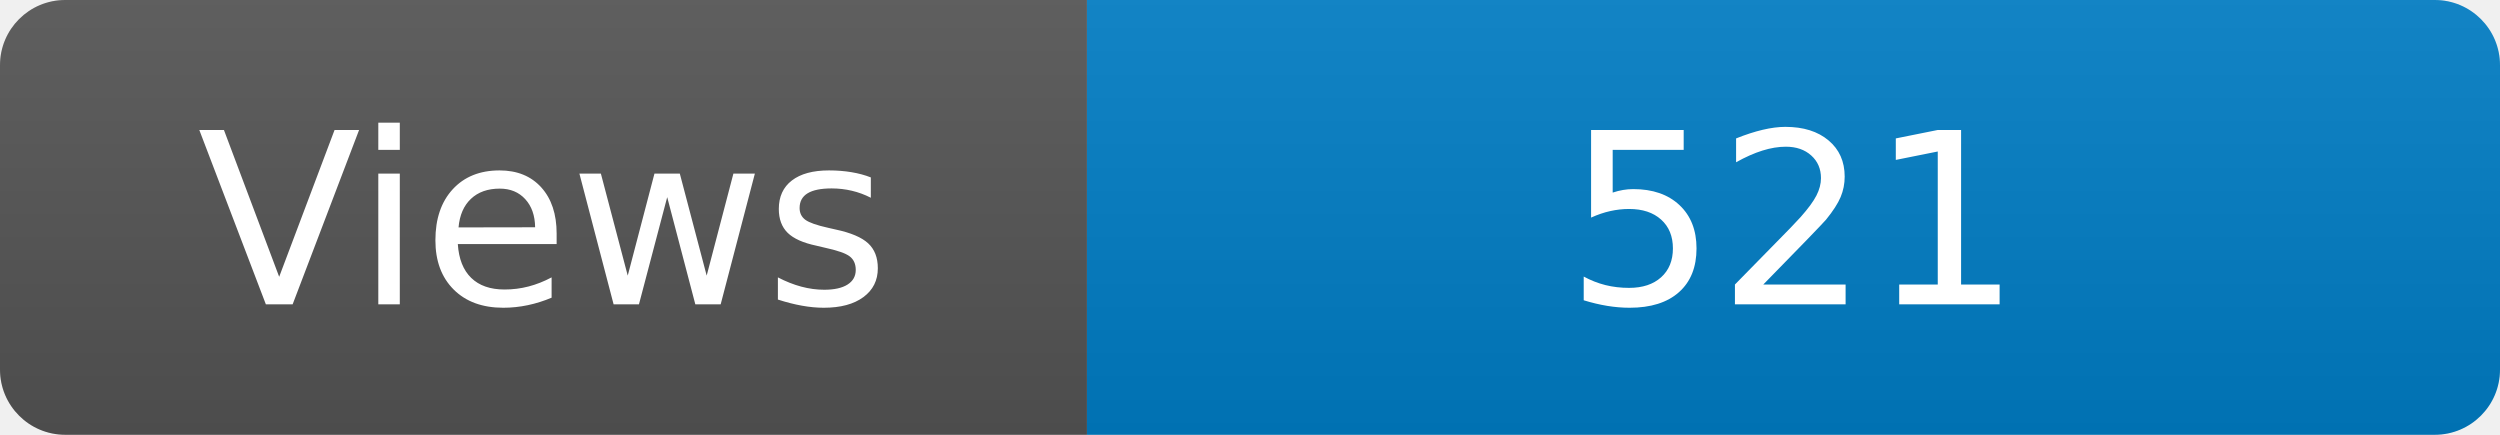
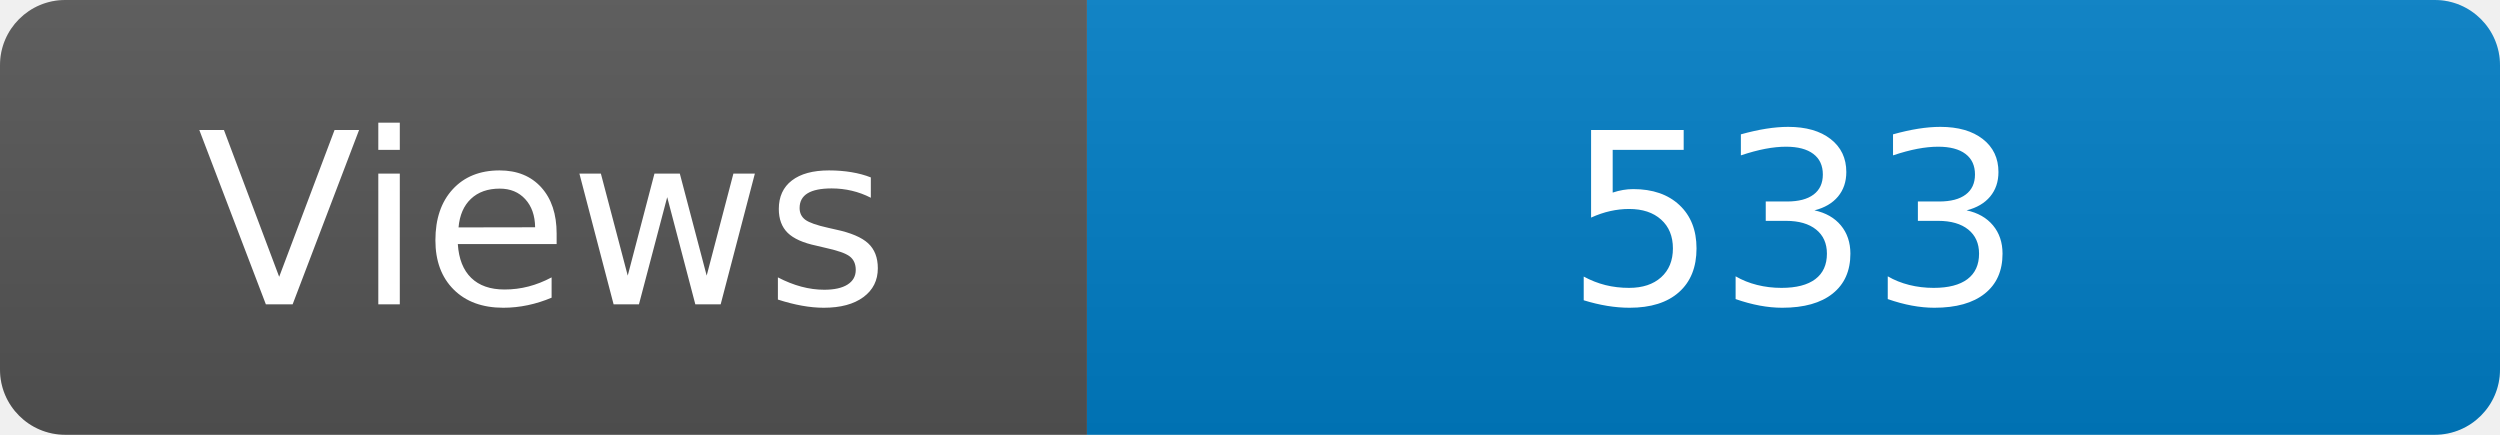
<svg xmlns="http://www.w3.org/2000/svg" width="115" height="20" role="img" aria-label="Maintained?: yes">
  <linearGradient id="s" x2="0" y2="100%">
    <stop offset="0" stop-color="#bbb" stop-opacity=".1" />
    <stop offset="1" stop-opacity=".1" />
  </linearGradient>
  <clipPath id="r">
    <rect width="115" height="20" rx="3" fill="#fff" />
  </clipPath>
  <g clip-path="url(#r)">
    <rect width="50" height="20" fill="#555" />
    <rect x="50" width="160" height="20" fill="#007ec6" />
    <rect width="115" height="20" fill="url(#s)" />
  </g>
  <g fill="#fff" text-anchor="middle" font-family="Verdana,Geneva,DejaVu Sans,sans-serif" font-size="110">
    <text x="250" y="140" transform="scale(.1)" fill="#fff">Views</text>
-     <text x="825" y="140" transform="scale(.1)" fill="#fff">521</text>
+     <text x="825" y="140" transform="scale(.1)" fill="#fff">533</text>
  </g>
</svg>
